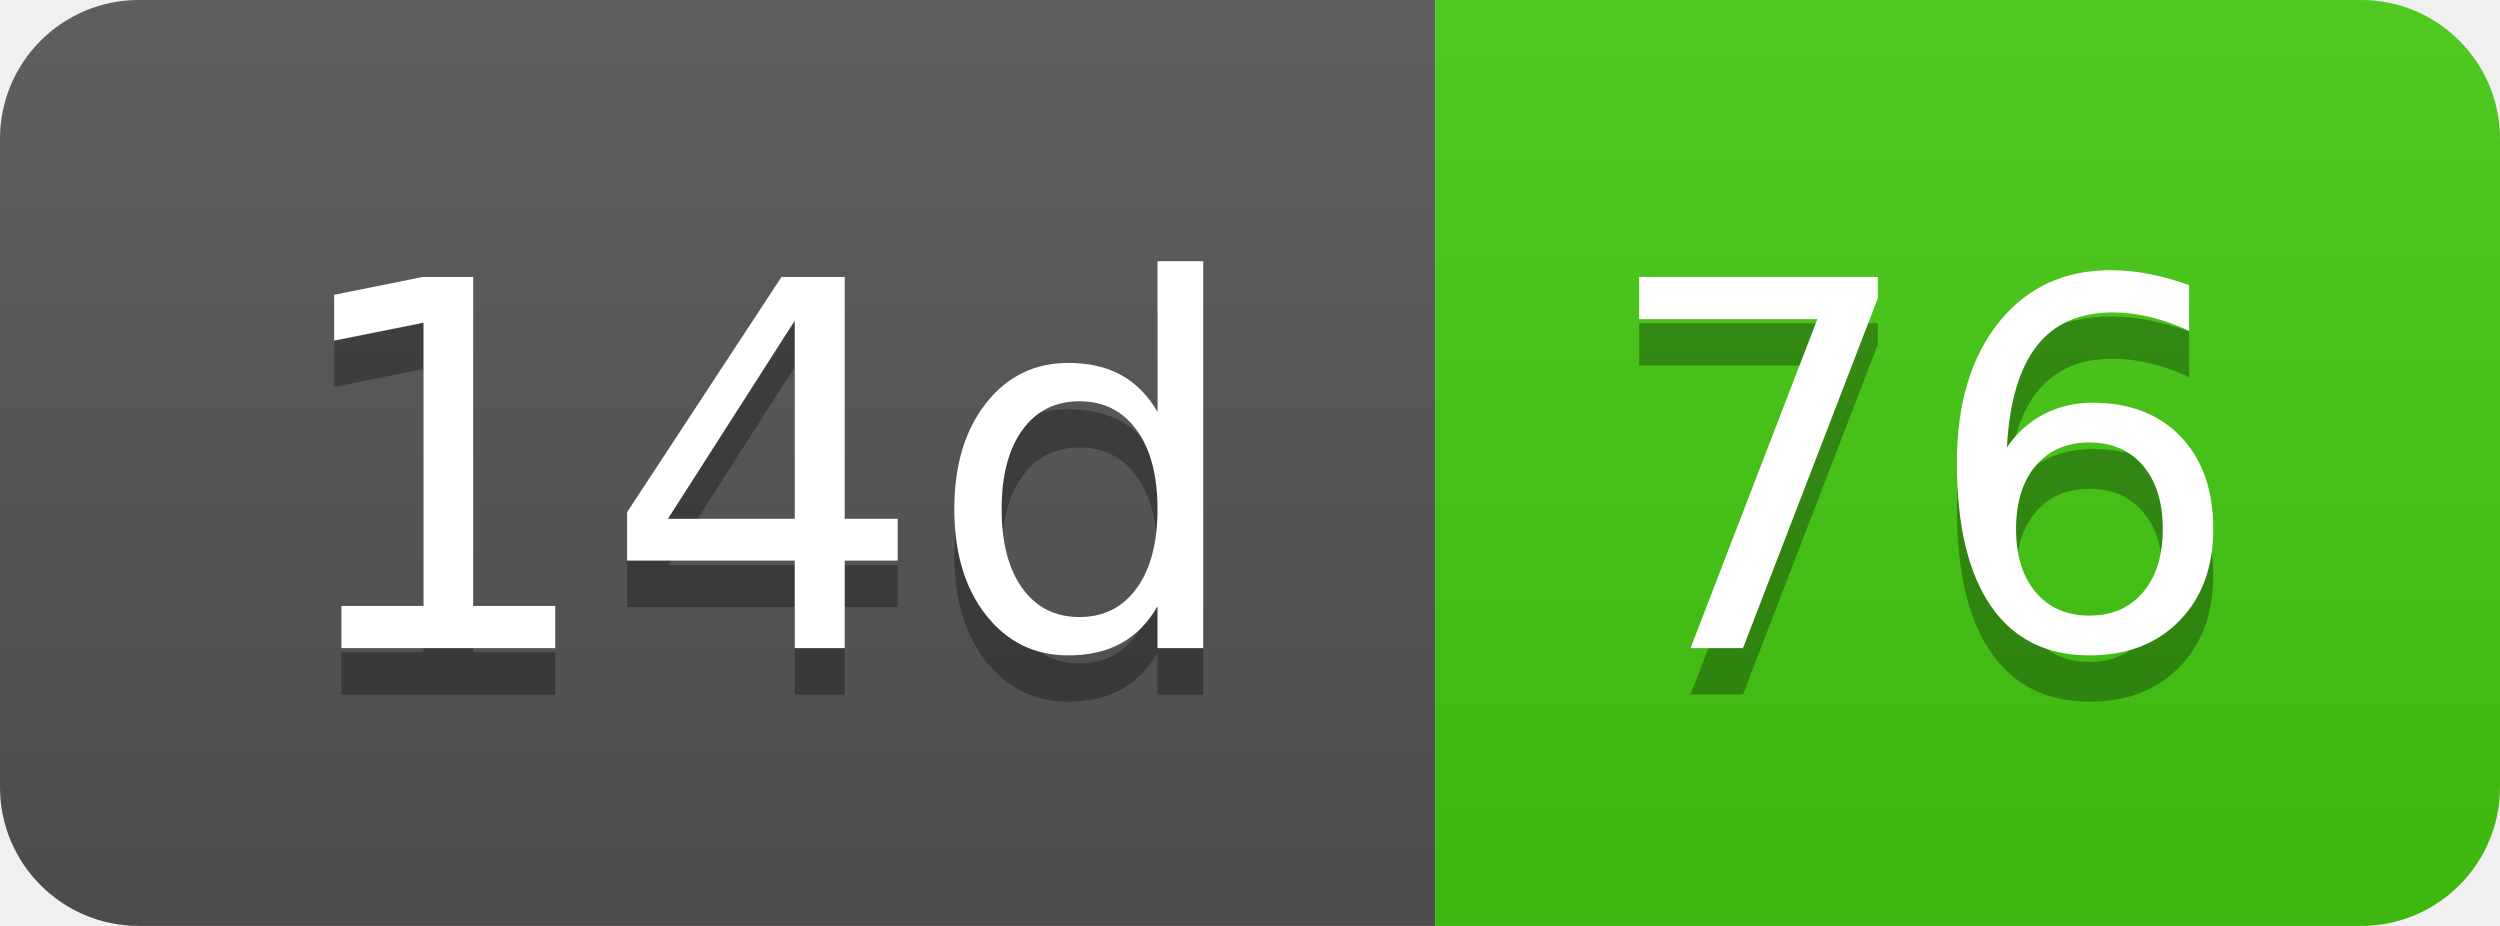
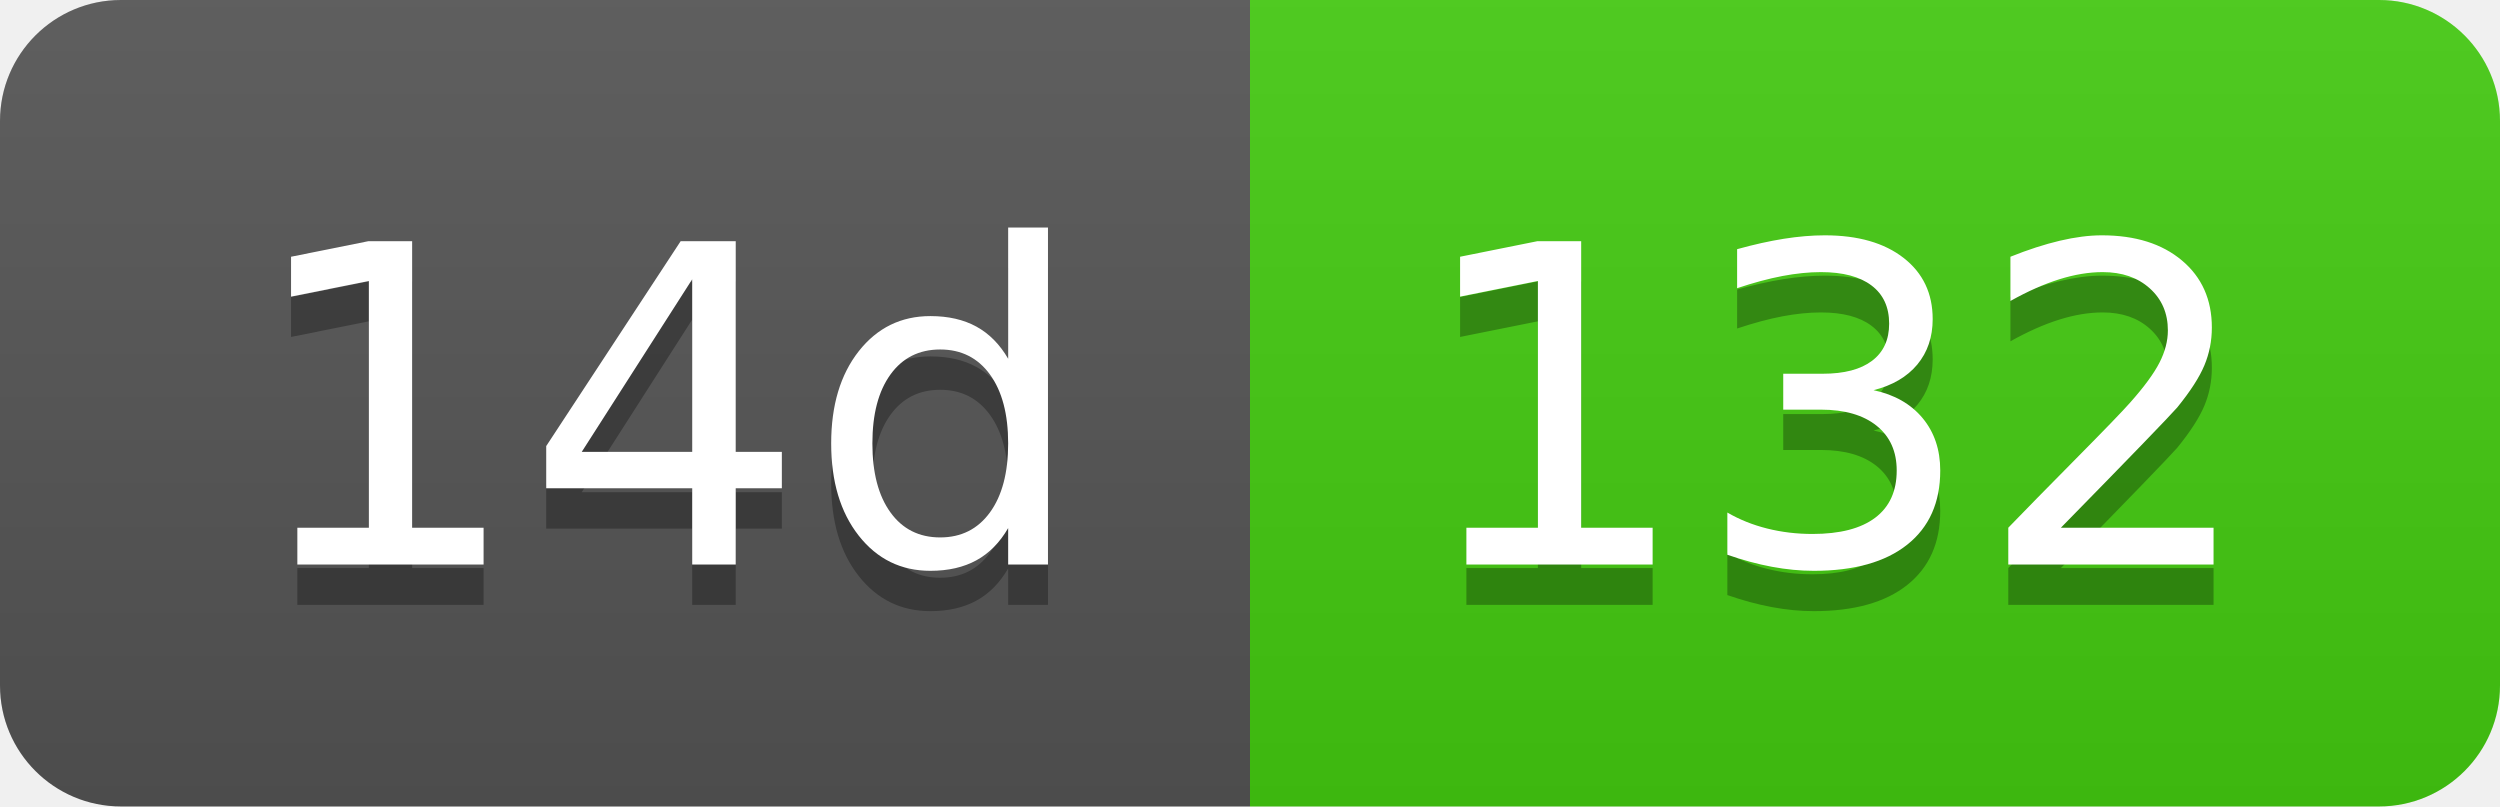
- <svg xmlns="http://www.w3.org/2000/svg" width="54" height="20" role="img" aria-label="14d: 76">
+ <svg xmlns="http://www.w3.org/2000/svg" width="62" height="20" role="img" aria-label="14d: 132">
  <linearGradient id="s" x2="0" y2="100%">
    <stop offset="0" stop-color="#bbb" stop-opacity=".1" />
    <stop offset="1" stop-opacity=".1" />
  </linearGradient>
  <clipPath id="r">
-     <rect width="54" height="20" rx="3" fill="#fff" />
+     <rect width="62" height="20" rx="3" fill="#fff" />
  </clipPath>
  <g clip-path="url(#r)">
    <rect width="31" height="20" fill="#555" />
-     <rect x="31" width="23" height="20" fill="#4c1" />
-     <rect width="54" height="20" fill="url(#s)" />
+     <rect x="31" width="31" height="20" fill="#4c1" />
+     <rect width="62" height="20" fill="url(#s)" />
  </g>
  <g fill="#fff" text-anchor="middle" font-family="Verdana,Geneva,DejaVu Sans,sans-serif" text-rendering="geometricPrecision" font-size="110">
    <text aria-hidden="true" x="165" y="150" fill="#010101" fill-opacity=".3" transform="scale(.1)" textLength="210">14d</text>
    <text x="165" y="140" transform="scale(.1)" fill="#fff" textLength="210">14d</text>
-     <text aria-hidden="true" x="415" y="150" fill="#010101" fill-opacity=".3" transform="scale(.1)" textLength="130">76</text>
-     <text x="415" y="140" transform="scale(.1)" fill="#fff" textLength="130">76</text>
+     <text aria-hidden="true" x="455" y="150" fill="#010101" fill-opacity=".3" transform="scale(.1)" textLength="210">132</text>
+     <text x="455" y="140" transform="scale(.1)" fill="#fff" textLength="210">132</text>
  </g>
</svg>
